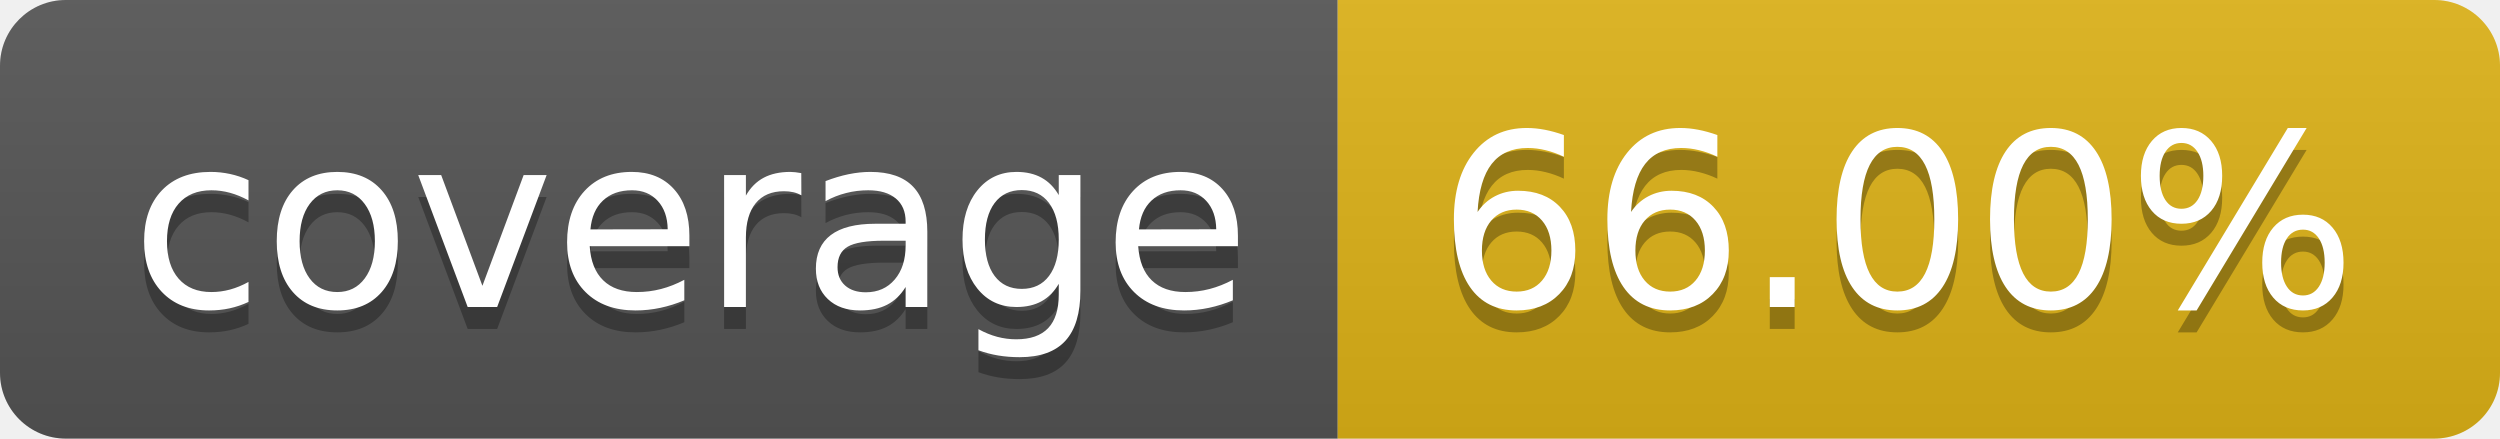
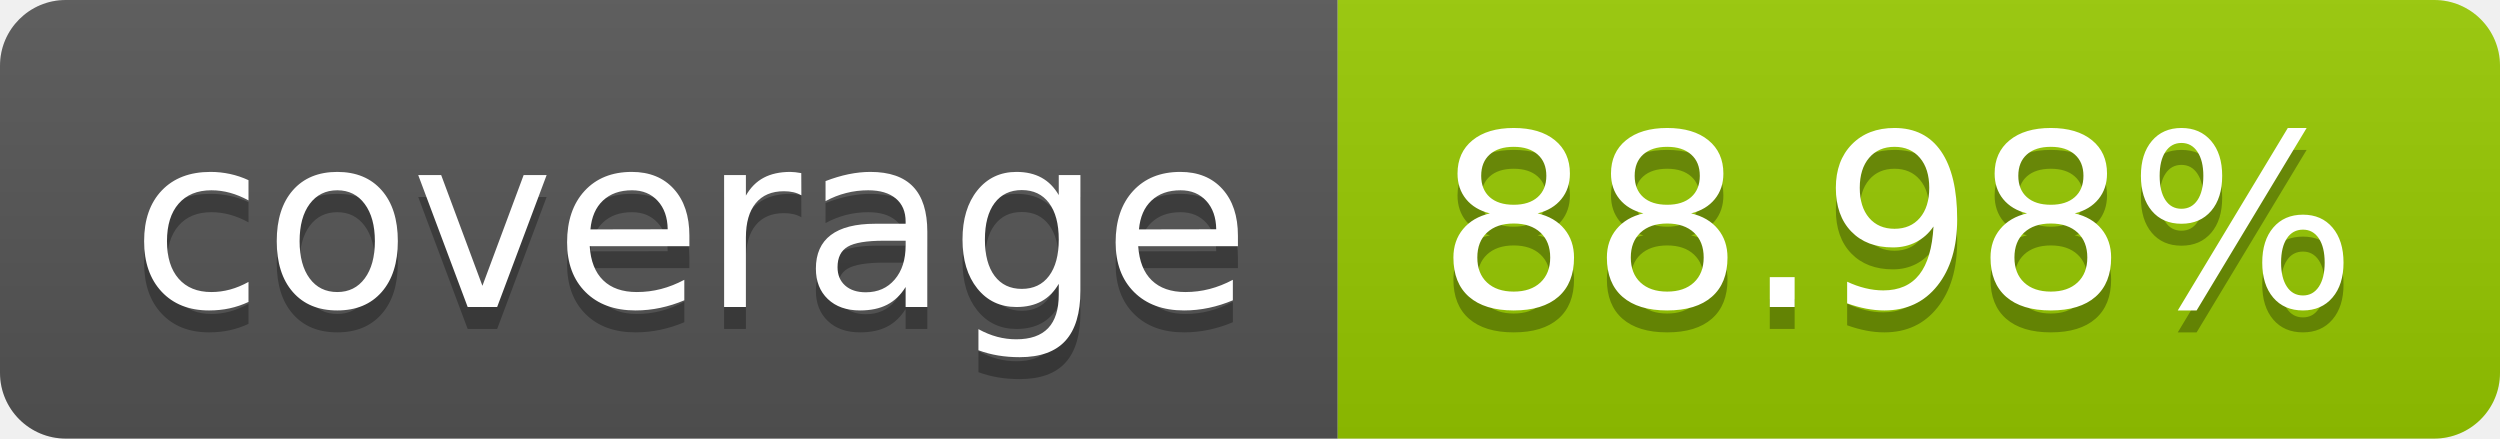
- <svg xmlns="http://www.w3.org/2000/svg" width="114" height="20" role="img" aria-label="coverage: 66.00%">
+ <svg xmlns="http://www.w3.org/2000/svg" width="114" height="20" role="img" aria-label="coverage: 88.98%">
  <linearGradient id="s" x2="0" y2="100%">
    <stop offset="0" stop-color="#bbb" stop-opacity=".1" />
    <stop offset="1" stop-opacity=".1" />
  </linearGradient>
  <clipPath id="r">
    <rect width="114" height="20" rx="3" fill="#fff" />
  </clipPath>
  <g clip-path="url(#r)">
    <rect width="61" height="20" fill="#555" />
-     <rect x="61" width="53" height="20" fill="#dfb317" />
+     <rect x="61" width="53" height="20" fill="#97ca00" />
    <rect width="114" height="20" fill="url(#s)" />
  </g>
  <g fill="#fff" text-anchor="middle" font-family="Verdana,Geneva,DejaVu Sans,sans-serif" text-rendering="geometricPrecision" font-size="110">
    <text aria-hidden="true" x="315" y="150" fill="#010101" fill-opacity=".3" transform="scale(.1)" textLength="510">coverage</text>
    <text x="315" y="140" transform="scale(.1)" fill="#fff" textLength="510">coverage</text>
-     <text aria-hidden="true" x="865" y="150" fill="#010101" fill-opacity=".3" transform="scale(.1)" textLength="430">66.00%</text>
-     <text x="865" y="140" transform="scale(.1)" fill="#fff" textLength="430">66.00%</text>
+     <text aria-hidden="true" x="865" y="150" fill="#010101" fill-opacity=".3" transform="scale(.1)" textLength="430">88.98%</text>
+     <text x="865" y="140" transform="scale(.1)" fill="#fff" textLength="430">88.98%</text>
  </g>
</svg>
